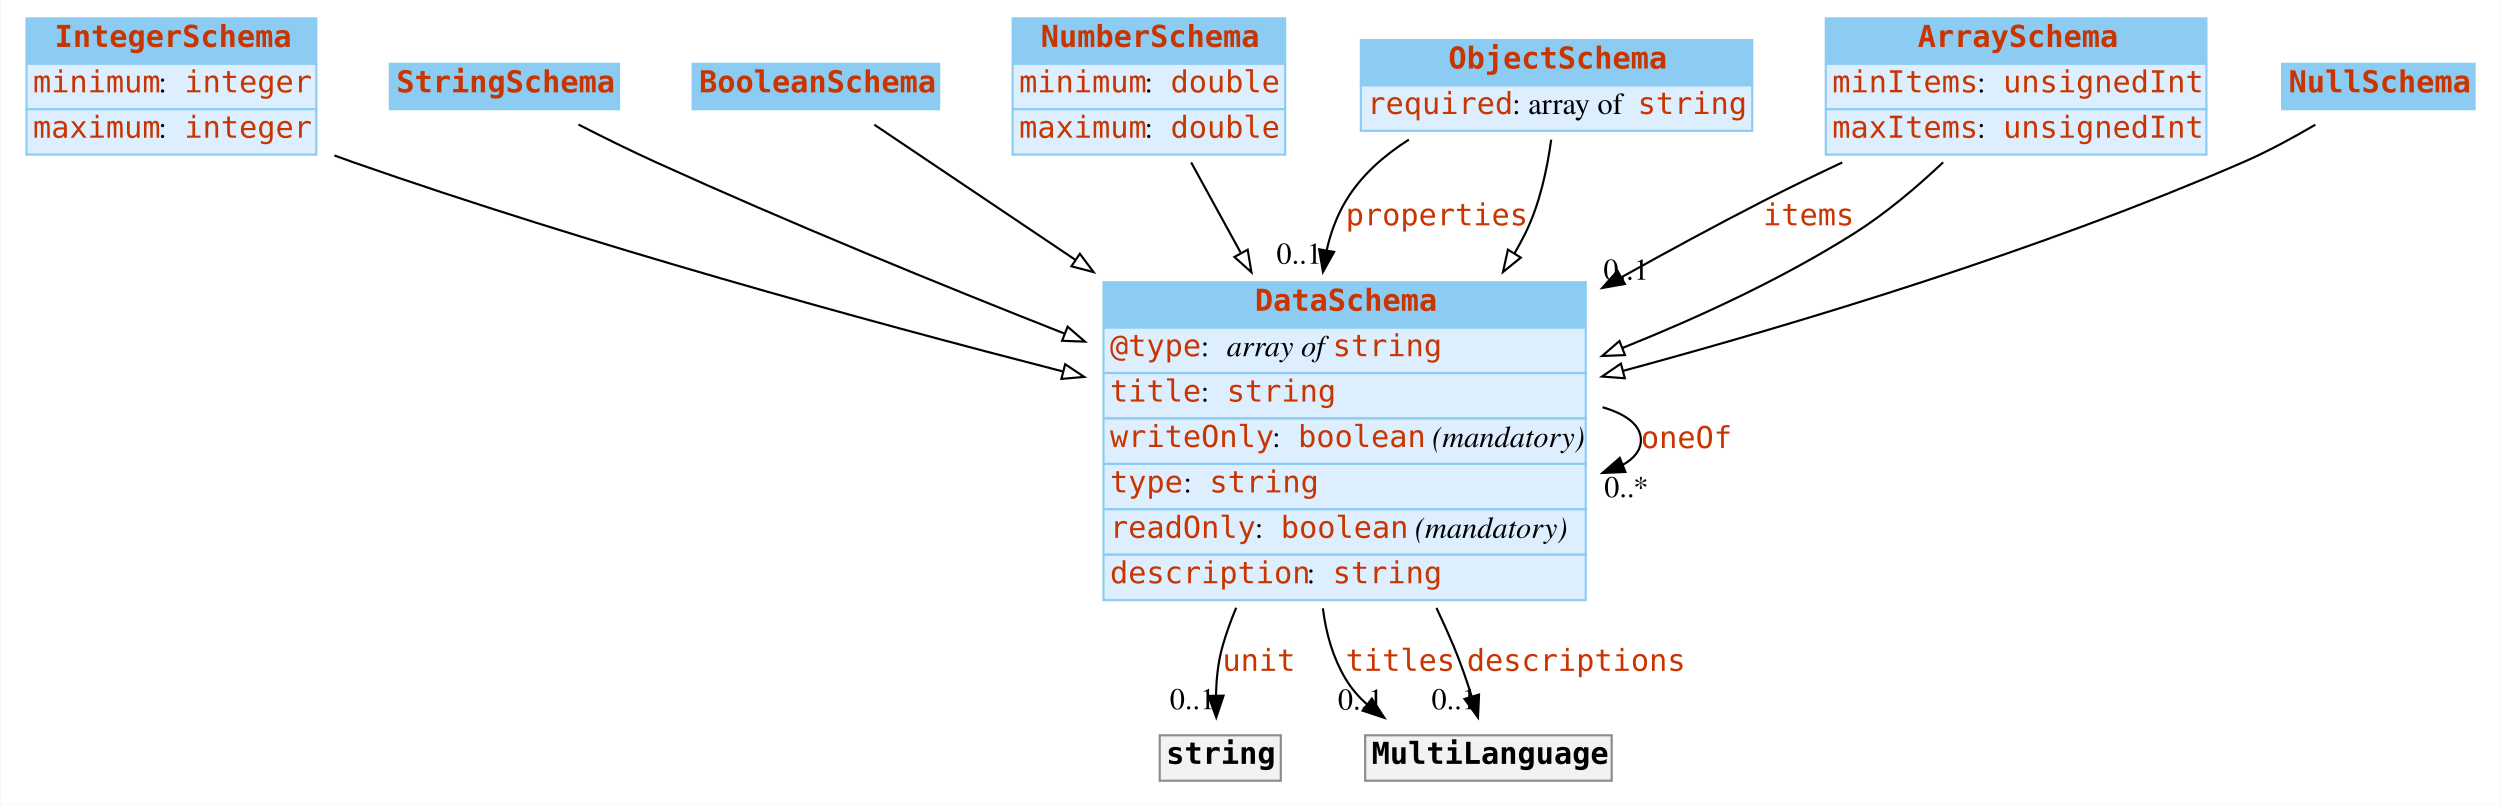
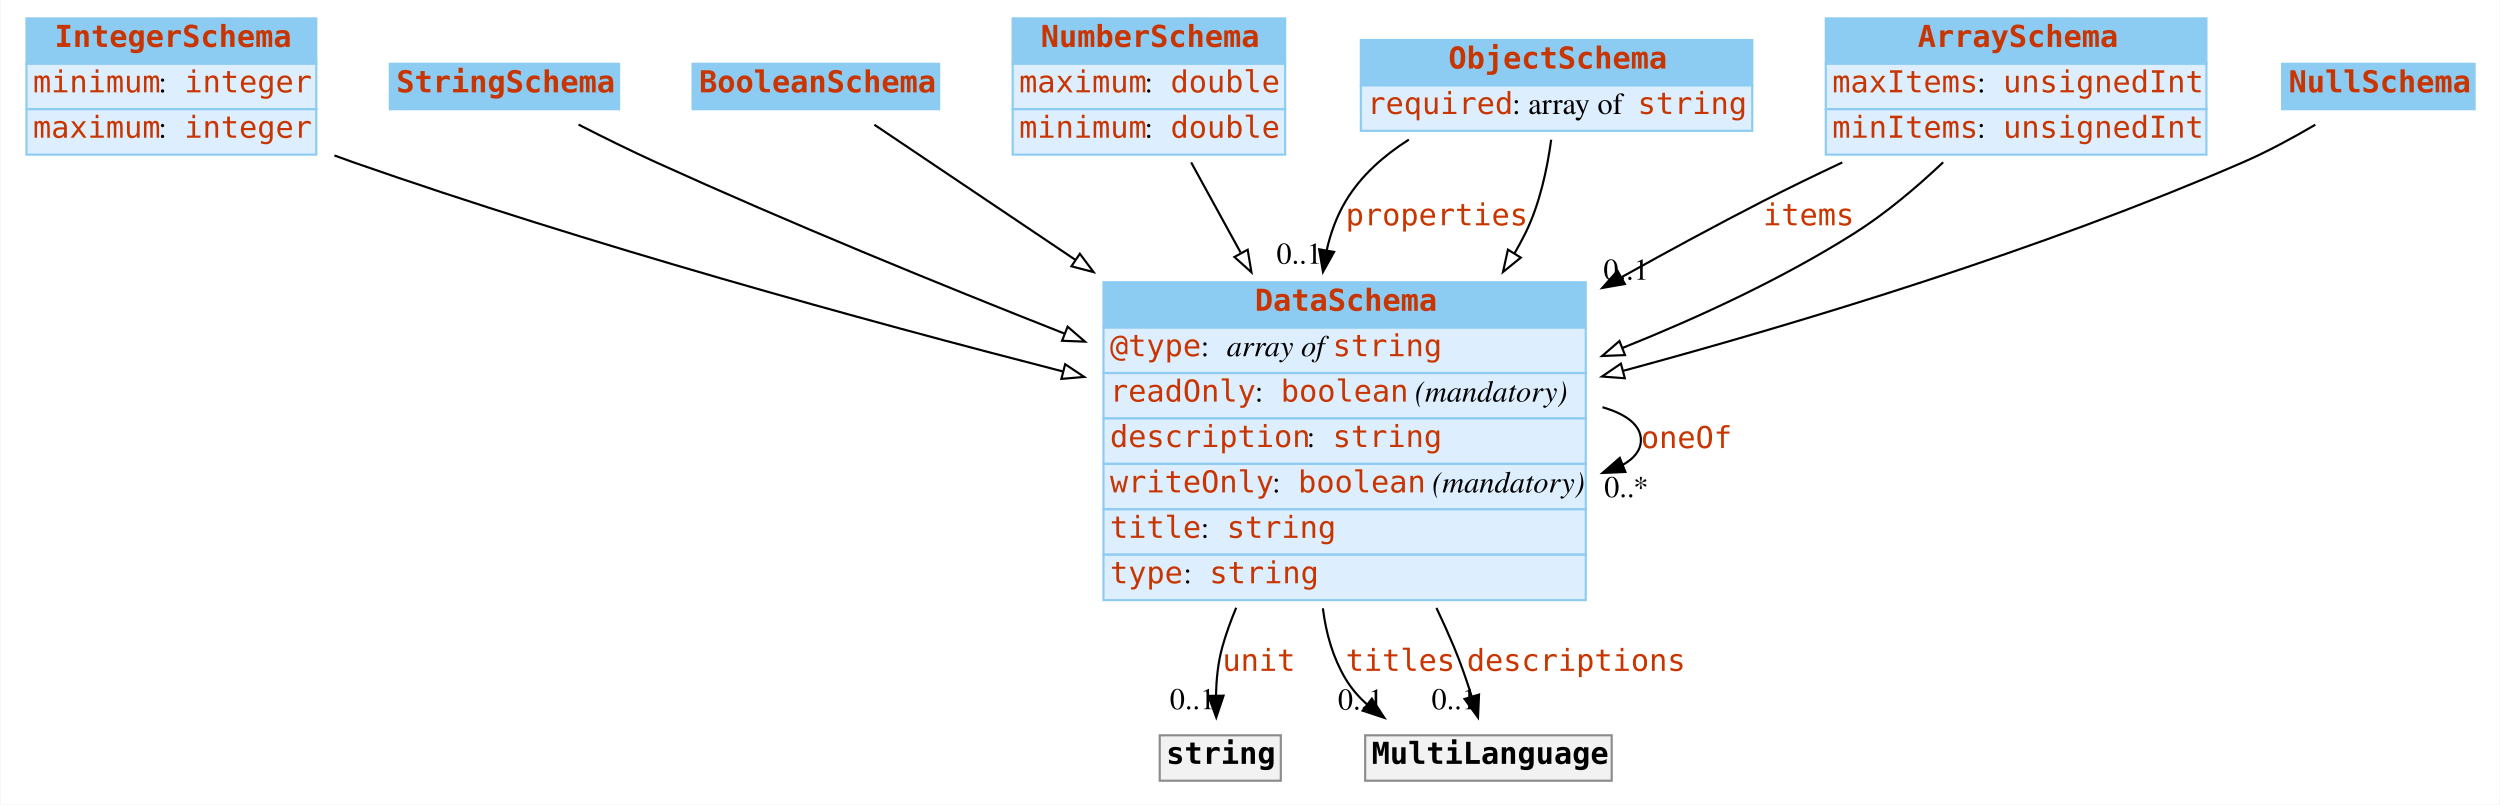
<svg xmlns="http://www.w3.org/2000/svg" width="1156pt" height="372pt" viewBox="0.00 0.00 1155.50 372.00">
  <g id="graph0" class="graph" transform="scale(1 1) rotate(0) translate(4 368)">
    <polygon fill="#ffffff" stroke="transparent" points="-4,4 -4,-368 1151.5,-368 1151.5,4 -4,4" />
    <g id="node1" class="node">
      <polygon fill="#8ccbf2" stroke="transparent" points="8,-338.5 8,-359.5 142,-359.5 142,-338.5 8,-338.5" />
      <polygon fill="none" stroke="#8ccbf2" points="8,-338.5 8,-359.5 142,-359.5 142,-338.5 8,-338.5" />
      <text text-anchor="start" x="21" y="-346.3" font-family="mono" font-weight="bold" font-size="14.00" fill="#c83500">IntegerSchema</text>
      <polygon fill="#ddeeff" stroke="transparent" points="8,-317.5 8,-338.5 142,-338.5 142,-317.5 8,-317.5" />
      <polygon fill="none" stroke="#8ccbf2" points="8,-317.5 8,-338.5 142,-338.5 142,-317.5 8,-317.5" />
      <text text-anchor="start" x="11" y="-325.3" font-family="mono" font-size="14.00" fill="#c83500">minimum</text>
      <text text-anchor="start" x="69" y="-325.3" font-family="Times,serif" font-size="14.00" fill="#000000"> : </text>
      <text text-anchor="start" x="81" y="-325.3" font-family="mono" font-size="14.00" fill="#c83500">integer</text>
      <polygon fill="#ddeeff" stroke="transparent" points="8,-296.5 8,-317.5 142,-317.5 142,-296.5 8,-296.5" />
      <polygon fill="none" stroke="#8ccbf2" points="8,-296.5 8,-317.5 142,-317.5 142,-296.5 8,-296.5" />
      <text text-anchor="start" x="11" y="-304.3" font-family="mono" font-size="14.00" fill="#c83500">maximum</text>
      <text text-anchor="start" x="69" y="-304.3" font-family="Times,serif" font-size="14.00" fill="#000000"> : </text>
      <text text-anchor="start" x="81" y="-304.3" font-family="mono" font-size="14.00" fill="#c83500">integer</text>
    </g>
    <g id="node8" class="node">
      <polygon fill="#8ccbf2" stroke="transparent" points="506,-216.5 506,-237.5 729,-237.5 729,-216.5 506,-216.5" />
      <polygon fill="none" stroke="#8ccbf2" points="506,-216.5 506,-237.5 729,-237.5 729,-216.5 506,-216.5" />
      <text text-anchor="start" x="576" y="-224.3" font-family="mono" font-weight="bold" font-size="14.00" fill="#c83500">DataSchema</text>
      <polygon fill="#ddeeff" stroke="transparent" points="506,-195.5 506,-216.5 729,-216.5 729,-195.5 506,-195.5" />
      <polygon fill="none" stroke="#8ccbf2" points="506,-195.5 506,-216.5 729,-216.5 729,-195.5 506,-195.5" />
      <text text-anchor="start" x="509" y="-203.3" font-family="mono" font-size="14.00" fill="#c83500">@type</text>
      <text text-anchor="start" x="551" y="-203.3" font-family="Times,serif" font-size="14.00" fill="#000000"> : </text>
      <text text-anchor="start" x="563" y="-203.3" font-family="Times,serif" font-style="italic" font-size="14.00" fill="#000000">array of </text>
      <text text-anchor="start" x="612" y="-203.3" font-family="mono" font-size="14.00" fill="#c83500">string</text>
      <polygon fill="#ddeeff" stroke="transparent" points="506,-174.5 506,-195.5 729,-195.5 729,-174.5 506,-174.5" />
      <polygon fill="none" stroke="#8ccbf2" points="506,-174.5 506,-195.5 729,-195.5 729,-174.5 506,-174.5" />
-       <text text-anchor="start" x="509" y="-182.3" font-family="mono" font-size="14.00" fill="#c83500">title</text>
-       <text text-anchor="start" x="551" y="-182.3" font-family="Times,serif" font-size="14.00" fill="#000000"> : </text>
-       <text text-anchor="start" x="563" y="-182.3" font-family="mono" font-size="14.00" fill="#c83500">string</text>
+       <text text-anchor="start" x="509" y="-182.3" font-family="mono" font-size="14.00" fill="#c83500">readOnly</text>
+       <text text-anchor="start" x="576" y="-182.3" font-family="Times,serif" font-size="14.00" fill="#000000"> : </text>
+       <text text-anchor="start" x="588" y="-182.3" font-family="mono" font-size="14.00" fill="#c83500">boolean</text>
+       <text text-anchor="start" x="646" y="-182.3" font-family="Times,serif" font-size="14.00" fill="#000000"> </text>
+       <text text-anchor="start" x="650" y="-182.3" font-family="Times,serif" font-style="italic" font-size="14.00" fill="#000000">(mandatory)</text>
      <polygon fill="#ddeeff" stroke="transparent" points="506,-153.5 506,-174.5 729,-174.5 729,-153.5 506,-153.5" />
      <polygon fill="none" stroke="#8ccbf2" points="506,-153.5 506,-174.5 729,-174.5 729,-153.5 506,-153.5" />
-       <text text-anchor="start" x="509" y="-161.3" font-family="mono" font-size="14.00" fill="#c83500">writeOnly</text>
-       <text text-anchor="start" x="584" y="-161.3" font-family="Times,serif" font-size="14.00" fill="#000000"> : </text>
-       <text text-anchor="start" x="596" y="-161.3" font-family="mono" font-size="14.00" fill="#c83500">boolean</text>
-       <text text-anchor="start" x="654" y="-161.3" font-family="Times,serif" font-size="14.00" fill="#000000"> </text>
-       <text text-anchor="start" x="658" y="-161.3" font-family="Times,serif" font-style="italic" font-size="14.00" fill="#000000">(mandatory)</text>
+       <text text-anchor="start" x="509" y="-161.3" font-family="mono" font-size="14.00" fill="#c83500">description</text>
+       <text text-anchor="start" x="600" y="-161.3" font-family="Times,serif" font-size="14.00" fill="#000000"> : </text>
+       <text text-anchor="start" x="612" y="-161.3" font-family="mono" font-size="14.00" fill="#c83500">string</text>
      <polygon fill="#ddeeff" stroke="transparent" points="506,-132.5 506,-153.5 729,-153.5 729,-132.5 506,-132.5" />
      <polygon fill="none" stroke="#8ccbf2" points="506,-132.5 506,-153.5 729,-153.5 729,-132.5 506,-132.5" />
-       <text text-anchor="start" x="509" y="-140.3" font-family="mono" font-size="14.00" fill="#c83500">type</text>
-       <text text-anchor="start" x="543" y="-140.3" font-family="Times,serif" font-size="14.00" fill="#000000"> : </text>
-       <text text-anchor="start" x="555" y="-140.3" font-family="mono" font-size="14.00" fill="#c83500">string</text>
+       <text text-anchor="start" x="509" y="-140.3" font-family="mono" font-size="14.00" fill="#c83500">writeOnly</text>
+       <text text-anchor="start" x="584" y="-140.3" font-family="Times,serif" font-size="14.00" fill="#000000"> : </text>
+       <text text-anchor="start" x="596" y="-140.3" font-family="mono" font-size="14.00" fill="#c83500">boolean</text>
+       <text text-anchor="start" x="654" y="-140.3" font-family="Times,serif" font-size="14.00" fill="#000000"> </text>
+       <text text-anchor="start" x="658" y="-140.3" font-family="Times,serif" font-style="italic" font-size="14.00" fill="#000000">(mandatory)</text>
      <polygon fill="#ddeeff" stroke="transparent" points="506,-111.5 506,-132.5 729,-132.5 729,-111.5 506,-111.5" />
      <polygon fill="none" stroke="#8ccbf2" points="506,-111.5 506,-132.5 729,-132.5 729,-111.5 506,-111.5" />
-       <text text-anchor="start" x="509" y="-119.3" font-family="mono" font-size="14.00" fill="#c83500">readOnly</text>
-       <text text-anchor="start" x="576" y="-119.3" font-family="Times,serif" font-size="14.00" fill="#000000"> : </text>
-       <text text-anchor="start" x="588" y="-119.3" font-family="mono" font-size="14.00" fill="#c83500">boolean</text>
-       <text text-anchor="start" x="646" y="-119.3" font-family="Times,serif" font-size="14.00" fill="#000000"> </text>
-       <text text-anchor="start" x="650" y="-119.3" font-family="Times,serif" font-style="italic" font-size="14.00" fill="#000000">(mandatory)</text>
+       <text text-anchor="start" x="509" y="-119.3" font-family="mono" font-size="14.00" fill="#c83500">title</text>
+       <text text-anchor="start" x="551" y="-119.3" font-family="Times,serif" font-size="14.00" fill="#000000"> : </text>
+       <text text-anchor="start" x="563" y="-119.3" font-family="mono" font-size="14.00" fill="#c83500">string</text>
      <polygon fill="#ddeeff" stroke="transparent" points="506,-90.5 506,-111.5 729,-111.5 729,-90.5 506,-90.5" />
      <polygon fill="none" stroke="#8ccbf2" points="506,-90.5 506,-111.5 729,-111.5 729,-90.5 506,-90.5" />
-       <text text-anchor="start" x="509" y="-98.3" font-family="mono" font-size="14.00" fill="#c83500">description</text>
-       <text text-anchor="start" x="600" y="-98.3" font-family="Times,serif" font-size="14.00" fill="#000000"> : </text>
-       <text text-anchor="start" x="612" y="-98.3" font-family="mono" font-size="14.00" fill="#c83500">string</text>
+       <text text-anchor="start" x="509" y="-98.3" font-family="mono" font-size="14.00" fill="#c83500">type</text>
+       <text text-anchor="start" x="543" y="-98.3" font-family="Times,serif" font-size="14.00" fill="#000000"> : </text>
+       <text text-anchor="start" x="555" y="-98.3" font-family="mono" font-size="14.00" fill="#c83500">string</text>
    </g>
-     <g id="edge7" class="edge">
+     <g id="edge9" class="edge">
      <path fill="none" stroke="#000000" d="M150.38,-296.113C153.28,-295.036 156.161,-293.994 159,-293 268.05,-254.83 394.694,-220.002 487.133,-196.263" />
      <polygon fill="#ffffff" stroke="#000000" points="488.279,-199.583 497.099,-193.713 486.544,-192.801 488.279,-199.583" />
    </g>
    <g id="node2" class="node">
      <polygon fill="#8ccbf2" stroke="transparent" points="176,-317.5 176,-338.5 282,-338.5 282,-317.5 176,-317.5" />
      <polygon fill="none" stroke="#8ccbf2" points="176,-317.5 176,-338.5 282,-338.5 282,-317.5 176,-317.5" />
      <text text-anchor="start" x="179" y="-325.3" font-family="mono" font-weight="bold" font-size="14.00" fill="#c83500">StringSchema</text>
    </g>
    <g id="edge13" class="edge">
      <path fill="none" stroke="#000000" d="M263.252,-310.395C274.538,-304.627 287.216,-298.357 299,-293 360.361,-265.104 429.633,-236.754 487.823,-213.805" />
      <polygon fill="#ffffff" stroke="#000000" points="489.41,-216.941 497.435,-210.023 486.848,-210.427 489.41,-216.941" />
    </g>
    <g id="node3" class="node">
      <polygon fill="#8ccbf2" stroke="transparent" points="316,-317.5 316,-338.5 430,-338.5 430,-317.5 316,-317.5" />
      <polygon fill="none" stroke="#8ccbf2" points="316,-317.5 316,-338.5 430,-338.5 430,-317.5 316,-317.5" />
      <text text-anchor="start" x="319" y="-325.3" font-family="mono" font-weight="bold" font-size="14.00" fill="#c83500">BooleanSchema</text>
    </g>
    <g id="edge10" class="edge">
      <path fill="none" stroke="#000000" d="M400.045,-310.322C423.076,-294.842 457.923,-271.421 492.991,-247.85" />
      <polygon fill="#ffffff" stroke="#000000" points="495.077,-250.666 501.424,-242.182 491.172,-244.856 495.077,-250.666" />
    </g>
    <g id="node4" class="node">
      <polygon fill="#8ccbf2" stroke="transparent" points="464,-338.5 464,-359.5 590,-359.5 590,-338.5 464,-338.5" />
      <polygon fill="none" stroke="#8ccbf2" points="464,-338.5 464,-359.5 590,-359.5 590,-338.5 464,-338.5" />
      <text text-anchor="start" x="477" y="-346.3" font-family="mono" font-weight="bold" font-size="14.00" fill="#c83500">NumberSchema</text>
      <polygon fill="#ddeeff" stroke="transparent" points="464,-317.5 464,-338.5 590,-338.5 590,-317.5 464,-317.5" />
      <polygon fill="none" stroke="#8ccbf2" points="464,-317.5 464,-338.5 590,-338.5 590,-317.5 464,-317.5" />
-       <text text-anchor="start" x="467" y="-325.3" font-family="mono" font-size="14.00" fill="#c83500">minimum</text>
+       <text text-anchor="start" x="467" y="-325.3" font-family="mono" font-size="14.00" fill="#c83500">maximum</text>
      <text text-anchor="start" x="525" y="-325.3" font-family="Times,serif" font-size="14.00" fill="#000000"> : </text>
      <text text-anchor="start" x="537" y="-325.3" font-family="mono" font-size="14.00" fill="#c83500">double</text>
      <polygon fill="#ddeeff" stroke="transparent" points="464,-296.5 464,-317.5 590,-317.5 590,-296.5 464,-296.5" />
      <polygon fill="none" stroke="#8ccbf2" points="464,-296.5 464,-317.5 590,-317.5 590,-296.5 464,-296.5" />
-       <text text-anchor="start" x="467" y="-304.3" font-family="mono" font-size="14.00" fill="#c83500">maximum</text>
+       <text text-anchor="start" x="467" y="-304.3" font-family="mono" font-size="14.00" fill="#c83500">minimum</text>
      <text text-anchor="start" x="525" y="-304.3" font-family="Times,serif" font-size="14.00" fill="#000000"> : </text>
      <text text-anchor="start" x="537" y="-304.3" font-family="mono" font-size="14.00" fill="#c83500">double</text>
    </g>
-     <g id="edge12" class="edge">
+     <g id="edge8" class="edge">
      <path fill="none" stroke="#000000" d="M546.529,-292.914C553.336,-280.51 561.303,-265.993 569.382,-251.27" />
      <polygon fill="#ffffff" stroke="#000000" points="572.676,-252.544 574.418,-242.093 566.539,-249.176 572.676,-252.544" />
    </g>
    <g id="node5" class="node">
      <polygon fill="#8ccbf2" stroke="transparent" points="625,-328.5 625,-349.5 806,-349.5 806,-328.5 625,-328.5" />
      <polygon fill="none" stroke="#8ccbf2" points="625,-328.5 625,-349.5 806,-349.5 806,-328.5 625,-328.5" />
      <text text-anchor="start" x="665.5" y="-336.3" font-family="mono" font-weight="bold" font-size="14.00" fill="#c83500">ObjectSchema</text>
      <polygon fill="#ddeeff" stroke="transparent" points="625,-307.5 625,-328.5 806,-328.5 806,-307.5 625,-307.5" />
      <polygon fill="none" stroke="#8ccbf2" points="625,-307.5 625,-328.5 806,-328.5 806,-307.5 625,-307.5" />
      <text text-anchor="start" x="628" y="-315.3" font-family="mono" font-size="14.00" fill="#c83500">required</text>
      <text text-anchor="start" x="695" y="-315.3" font-family="Times,serif" font-size="14.00" fill="#000000"> : array of </text>
      <text text-anchor="start" x="753" y="-315.3" font-family="mono" font-size="14.00" fill="#c83500">string</text>
    </g>
    <g id="edge1" class="edge">
      <path fill="none" stroke="#000000" d="M647.205,-303.435C635.572,-296.063 624.996,-286.726 618,-275 613.807,-267.972 610.984,-260.218 609.19,-252.176" />
      <polygon fill="#000000" stroke="#000000" points="612.628,-251.517 607.49,-242.252 605.729,-252.699 612.628,-251.517" />
      <text text-anchor="start" x="618" y="-263.8" font-family="mono" font-size="14.00" fill="#c83500">properties</text>
      <text text-anchor="middle" x="596.49" y="-246.052" font-family="Times,serif" font-size="14.00" fill="#000000">0..1</text>
    </g>
-     <g id="edge9" class="edge">
+     <g id="edge12" class="edge">
      <path fill="none" stroke="#000000" d="M713.018,-303.394C711.197,-289.969 707.702,-273.477 701,-260 699.454,-256.891 697.78,-253.803 696.001,-250.746" />
      <polygon fill="#ffffff" stroke="#000000" points="698.964,-248.882 690.726,-242.22 693.011,-252.565 698.964,-248.882" />
    </g>
    <g id="node6" class="node">
      <polygon fill="#8ccbf2" stroke="transparent" points="840,-338.5 840,-359.5 1016,-359.5 1016,-338.5 840,-338.5" />
      <polygon fill="none" stroke="#8ccbf2" points="840,-338.5 840,-359.5 1016,-359.5 1016,-338.5 840,-338.5" />
      <text text-anchor="start" x="882.5" y="-346.3" font-family="mono" font-weight="bold" font-size="14.00" fill="#c83500">ArraySchema</text>
      <polygon fill="#ddeeff" stroke="transparent" points="840,-317.5 840,-338.5 1016,-338.5 1016,-317.5 840,-317.5" />
      <polygon fill="none" stroke="#8ccbf2" points="840,-317.5 840,-338.5 1016,-338.5 1016,-317.5 840,-317.5" />
-       <text text-anchor="start" x="843" y="-325.3" font-family="mono" font-size="14.00" fill="#c83500">minItems</text>
+       <text text-anchor="start" x="843" y="-325.3" font-family="mono" font-size="14.00" fill="#c83500">maxItems</text>
      <text text-anchor="start" x="910" y="-325.3" font-family="Times,serif" font-size="14.00" fill="#000000"> : </text>
      <text text-anchor="start" x="922" y="-325.3" font-family="mono" font-size="14.00" fill="#c83500">unsignedInt</text>
      <polygon fill="#ddeeff" stroke="transparent" points="840,-296.5 840,-317.5 1016,-317.5 1016,-296.5 840,-296.5" />
      <polygon fill="none" stroke="#8ccbf2" points="840,-296.5 840,-317.5 1016,-317.5 1016,-296.5 840,-296.5" />
-       <text text-anchor="start" x="843" y="-304.3" font-family="mono" font-size="14.00" fill="#c83500">maxItems</text>
+       <text text-anchor="start" x="843" y="-304.3" font-family="mono" font-size="14.00" fill="#c83500">minItems</text>
      <text text-anchor="start" x="910" y="-304.3" font-family="Times,serif" font-size="14.00" fill="#000000"> : </text>
      <text text-anchor="start" x="922" y="-304.3" font-family="mono" font-size="14.00" fill="#c83500">unsignedInt</text>
    </g>
    <g id="edge2" class="edge">
      <path fill="none" stroke="#000000" d="M847.616,-292.887C835.266,-287.087 822.729,-281.007 811,-275 789.623,-264.052 767.229,-251.93 745.562,-239.844" />
      <polygon fill="#000000" stroke="#000000" points="747.088,-236.687 736.653,-234.853 743.667,-242.794 747.088,-236.687" />
      <text text-anchor="start" x="811" y="-263.8" font-family="mono" font-size="14.00" fill="#c83500">items</text>
      <text text-anchor="middle" x="747.653" y="-238.654" font-family="Times,serif" font-size="14.00" fill="#000000">0..1</text>
    </g>
-     <g id="edge8" class="edge">
+     <g id="edge7" class="edge">
      <path fill="none" stroke="#000000" d="M894.266,-292.959C882.038,-281.412 867.621,-269.214 853,-260 820.133,-239.287 782.014,-221.54 746.125,-207.163" />
      <polygon fill="#ffffff" stroke="#000000" points="747.149,-203.804 736.562,-203.39 744.58,-210.316 747.149,-203.804" />
    </g>
    <g id="node7" class="node">
      <polygon fill="#8ccbf2" stroke="transparent" points="1051,-317.5 1051,-338.5 1140,-338.5 1140,-317.5 1051,-317.5" />
      <polygon fill="none" stroke="#8ccbf2" points="1051,-317.5 1051,-338.5 1140,-338.5 1140,-317.5 1051,-317.5" />
      <text text-anchor="start" x="1054" y="-325.3" font-family="mono" font-weight="bold" font-size="14.00" fill="#c83500">NullSchema</text>
    </g>
    <g id="edge11" class="edge">
      <path fill="none" stroke="#000000" d="M1066.353,-310.341C1056.087,-304.31 1044.263,-297.892 1033,-293 939.801,-252.514 829.774,-219.115 746.29,-196.523" />
      <polygon fill="#ffffff" stroke="#000000" points="747.068,-193.108 736.502,-193.891 745.25,-199.868 747.068,-193.108" />
    </g>
-     <g id="edge6" class="edge">
+     <g id="edge3" class="edge">
      <path fill="none" stroke="#000000" d="M736.75,-179.698C747.646,-176.539 754.5,-171.473 754.5,-164.5 754.5,-159.815 751.406,-155.991 746.071,-153.028" />
      <polygon fill="#000000" stroke="#000000" points="747.335,-149.764 736.75,-149.302 744.736,-156.264 747.335,-149.764" />
      <text text-anchor="start" x="754.5" y="-160.8" font-family="mono" font-size="14.00" fill="#c83500">oneOf</text>
      <text text-anchor="middle" x="747.75" y="-138.102" font-family="Times,serif" font-size="14.00" fill="#000000">0..*</text>
    </g>
    <g id="node9" class="node">
      <polygon fill="#f2f2f2" stroke="transparent" points="532,-7 532,-28 588,-28 588,-7 532,-7" />
      <polygon fill="none" stroke="#8c8c8c" points="532,-7 532,-28 588,-28 588,-7 532,-7" />
      <text text-anchor="start" x="535" y="-14.8" font-family="mono" font-weight="bold" font-size="14.00" fill="#000000">string</text>
    </g>
-     <g id="edge3" class="edge">
+     <g id="edge4" class="edge">
      <path fill="none" stroke="#000000" d="M567.357,-86.974C564.864,-81.037 562.696,-75.012 561,-69 558.973,-61.817 558.173,-53.835 558.011,-46.36" />
      <polygon fill="#000000" stroke="#000000" points="561.511,-46.311 558.145,-36.265 554.512,-46.218 561.511,-46.311" />
      <text text-anchor="start" x="561" y="-57.8" font-family="mono" font-size="14.00" fill="#c83500">unit</text>
      <text text-anchor="middle" x="547.145" y="-40.065" font-family="Times,serif" font-size="14.00" fill="#000000">0..1</text>
    </g>
    <g id="node10" class="node">
      <polygon fill="#f2f2f2" stroke="transparent" points="627,-7 627,-28 741,-28 741,-7 627,-7" />
      <polygon fill="none" stroke="#8c8c8c" points="627,-7 627,-28 741,-28 741,-7 627,-7" />
      <text text-anchor="start" x="630" y="-14.8" font-family="mono" font-weight="bold" font-size="14.00" fill="#000000">MultiLanguage</text>
    </g>
-     <g id="edge4" class="edge">
+     <g id="edge5" class="edge">
      <path fill="none" stroke="#000000" d="M607.449,-86.724C608.879,-75.186 612.079,-63.871 618,-54 620.659,-49.566 624.075,-45.643 627.951,-42.178" />
      <polygon fill="#000000" stroke="#000000" points="630.102,-44.939 635.891,-36.066 625.832,-39.392 630.102,-44.939" />
      <text text-anchor="start" x="618" y="-57.8" font-family="mono" font-size="14.00" fill="#c83500">titles</text>
      <text text-anchor="middle" x="624.891" y="-39.866" font-family="Times,serif" font-size="14.00" fill="#000000">0..1</text>
    </g>
-     <g id="edge5" class="edge">
+     <g id="edge6" class="edge">
      <path fill="none" stroke="#000000" d="M659.962,-86.901C662.812,-80.905 665.528,-74.893 668,-69 671.061,-61.705 673.857,-53.613 676.226,-46.064" />
      <polygon fill="#000000" stroke="#000000" points="679.654,-46.816 679.176,-36.232 672.95,-44.804 679.654,-46.816" />
      <text text-anchor="start" x="674" y="-57.8" font-family="mono" font-size="14.00" fill="#c83500">descriptions</text>
      <text text-anchor="middle" x="668.176" y="-40.032" font-family="Times,serif" font-size="14.00" fill="#000000">0..1</text>
    </g>
  </g>
</svg>
